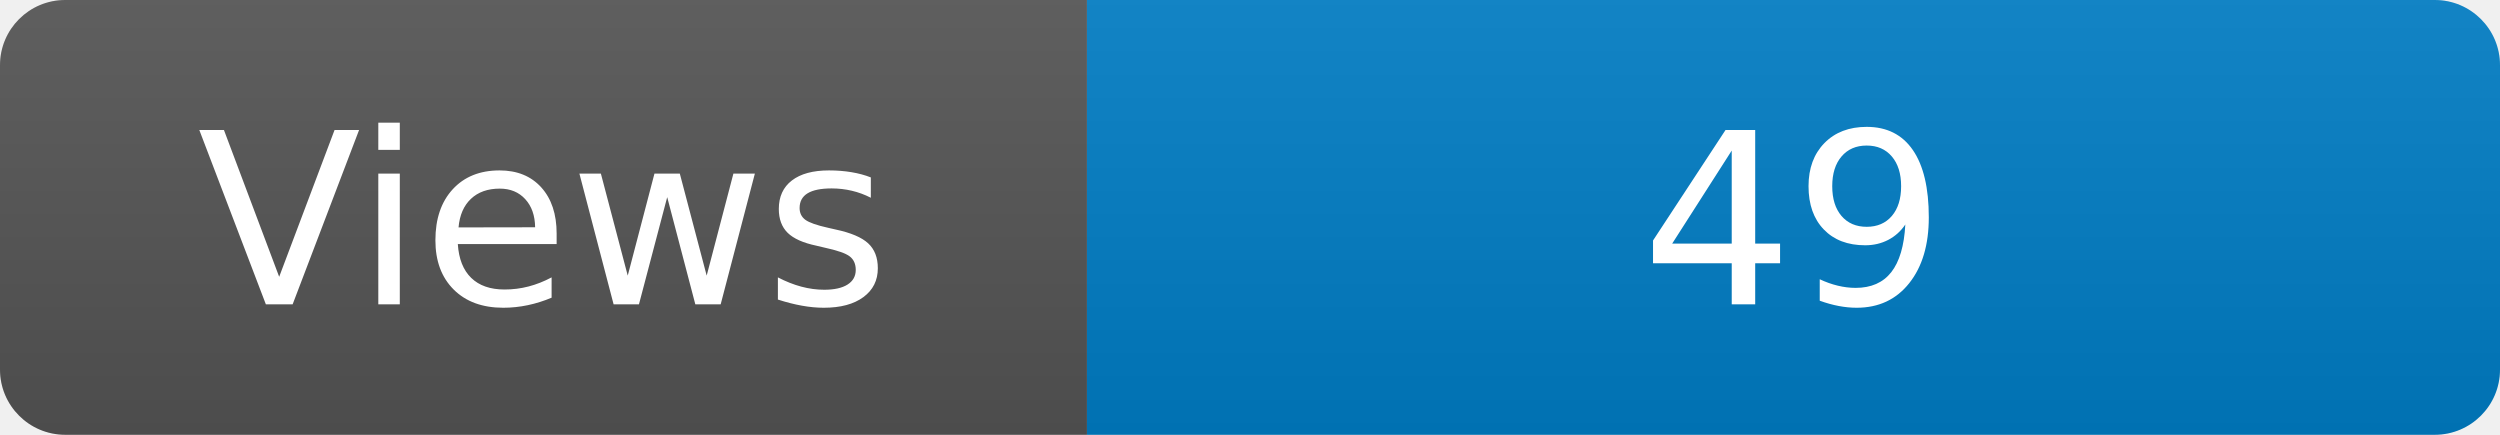
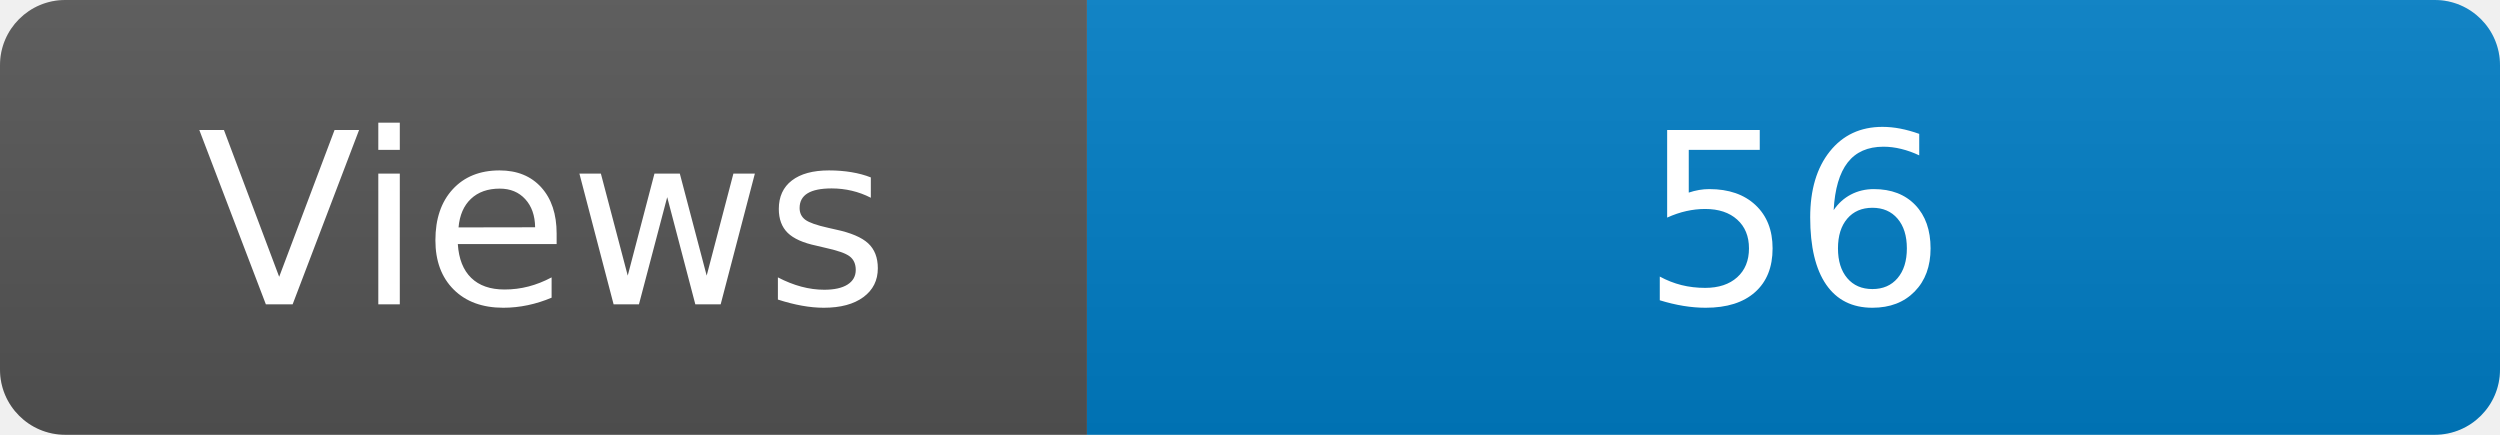
<svg xmlns="http://www.w3.org/2000/svg" width="115" height="20" role="img" aria-label="Maintained?: yes">
  <linearGradient id="s" x2="0" y2="100%">
    <stop offset="0" stop-color="#bbb" stop-opacity=".1" />
    <stop offset="1" stop-opacity=".1" />
  </linearGradient>
  <clipPath id="r">
    <rect width="115" height="20" rx="3" fill="#fff" />
  </clipPath>
  <g clip-path="url(#r)">
    <rect width="50" height="20" fill="#555" />
    <rect x="50" width="160" height="20" fill="#007ec6" />
    <rect width="115" height="20" fill="url(#s)" />
  </g>
  <g fill="#fff" text-anchor="middle" font-family="Verdana,Geneva,DejaVu Sans,sans-serif" font-size="110">
    <text x="250" y="140" transform="scale(.1)" fill="#fff">Views</text>
-     <text x="825" y="140" transform="scale(.1)" fill="#fff">49</text>
+     <text x="825" y="140" transform="scale(.1)" fill="#fff">56</text>
  </g>
</svg>
